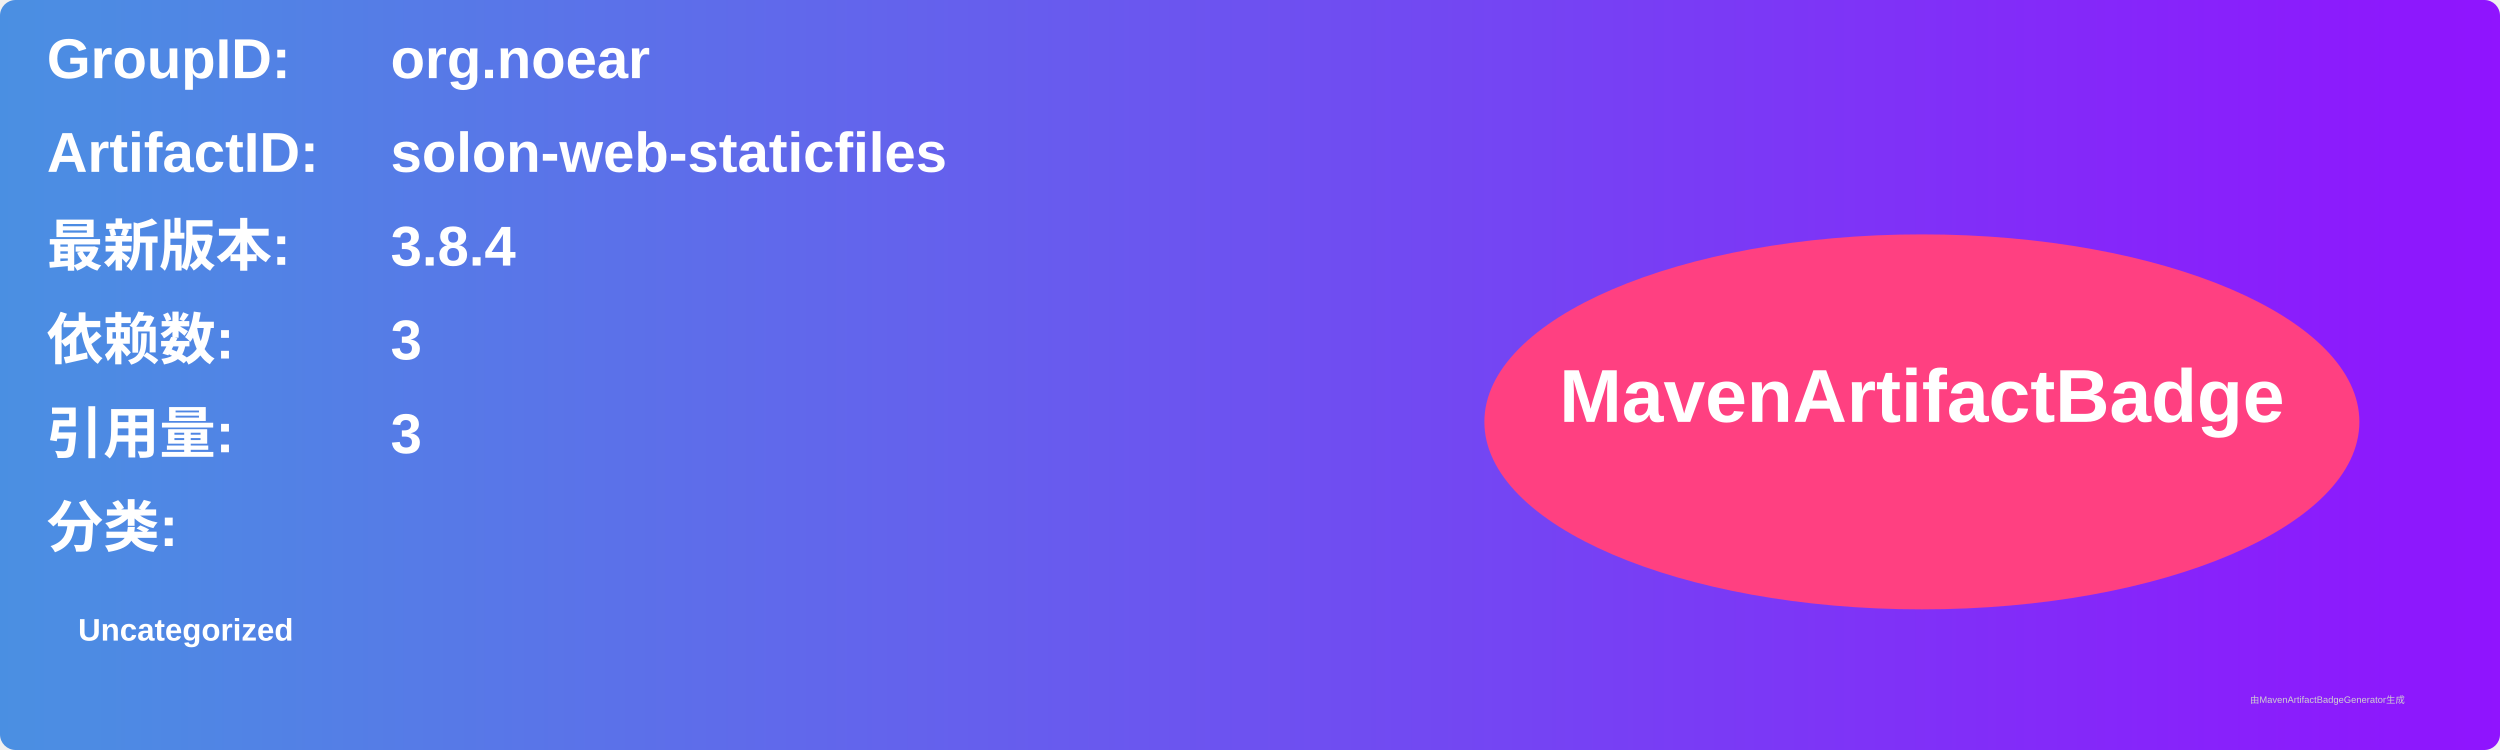
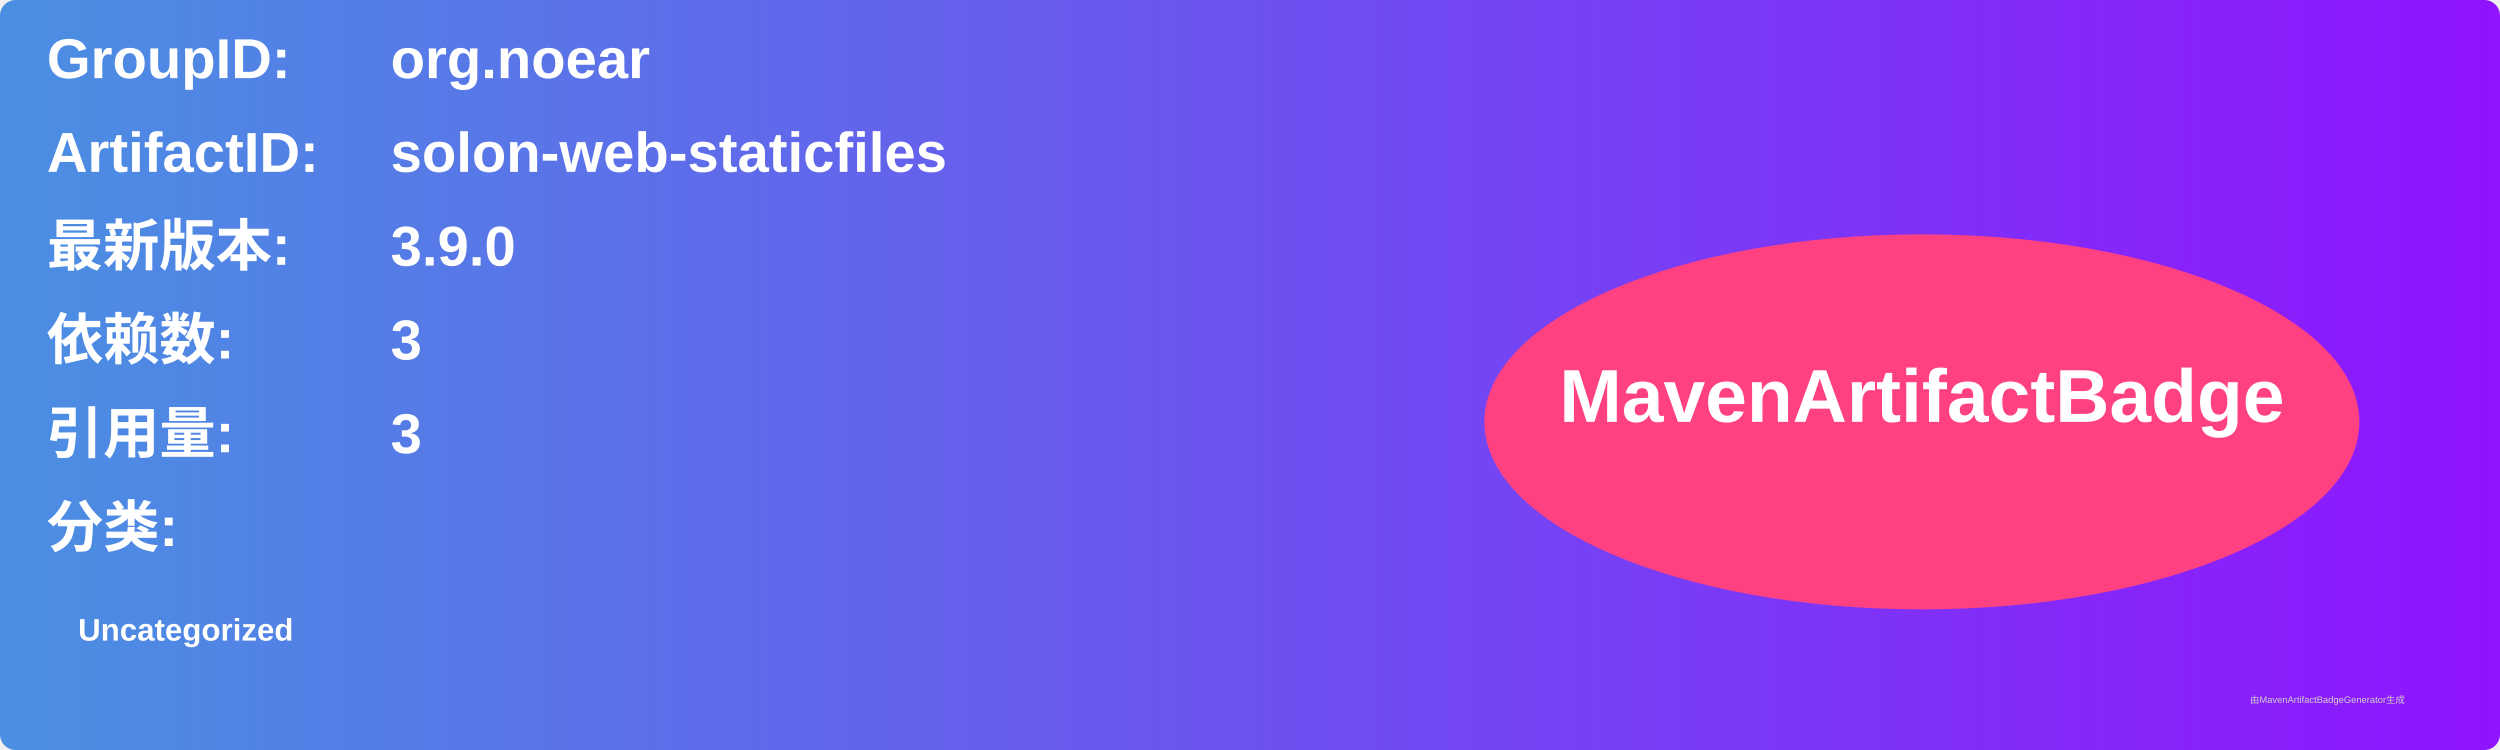
<svg xmlns="http://www.w3.org/2000/svg" width="800" height="240" viewBox="0 0 800 240">
  <linearGradient id="grad" x1="0%" y1="0%" x2="100%" y2="0%">
    <stop offset="0%" stop-color="#4a90e2" />
    <stop offset="100%" stop-color="#9013fe" />
  </linearGradient>
  <rect width="100%" height="100%" rx="5" ry="5" fill="url(#grad)" />
  <g transform="translate(15, 15)">
    <text x="0" y="10" font-family="Arial" font-size="18" fill="white" font-weight="bold" width="260">GroupID:</text>
    <text x="110" y="10" font-family="Arial" font-size="18" fill="white" font-weight="bold" width="460">org.noear</text>
    <text x="0" y="40" font-family="Arial" font-size="18" fill="white" font-weight="bold" width="260">ArtifactID:</text>
    <text x="110" y="40" font-family="Arial" font-size="18" fill="white" font-weight="bold" width="460">solon-web-staticfiles</text>
    <text x="0" y="70" font-family="Arial" font-size="18" fill="white" font-weight="bold">最新版本:</text>
    <text x="110" y="70" font-family="Arial" font-size="18" fill="white" font-weight="bold">
-       <tspan font-weight="bold">3.8.4</tspan>
+       <tspan font-weight="bold">3.9.0</tspan>
    </text>
    <text x="0" y="100" font-family="Arial" font-size="18" fill="white" font-weight="bold">依赖数: </text>
    <text x="110" y="100" font-family="Arial" font-size="18" fill="white">
      <tspan font-weight="bold">3</tspan>
    </text>
    <text x="0" y="130" font-family="Arial" font-size="18" fill="white" font-weight="bold">引用量: </text>
    <text x="110" y="130" font-family="Arial" font-size="18" fill="white">
      <tspan font-weight="bold">3</tspan>
    </text>
    <text x="0" y="160" font-family="Arial" font-size="18" fill="white" font-weight="bold">分类:</text>
    <text x="10" y="190" font-family="Arial" font-size="10" fill="white">
      <tspan font-weight="bold">Uncategorized</tspan>
    </text>
    <ellipse cx="600" cy="120" rx="140" ry="60" fill="#ff4081" />
    <text x="600" y="120" text-anchor="middle" font-family="Arial" font-size="24" fill="white" font-weight="bold">MavenArtifactBadge</text>
  </g>
  <text x="720" y="225" font-family="Arial" font-size="3" fill="#d0d0d0">由MavenArtifactBadgeGenerator生成</text>
</svg>
